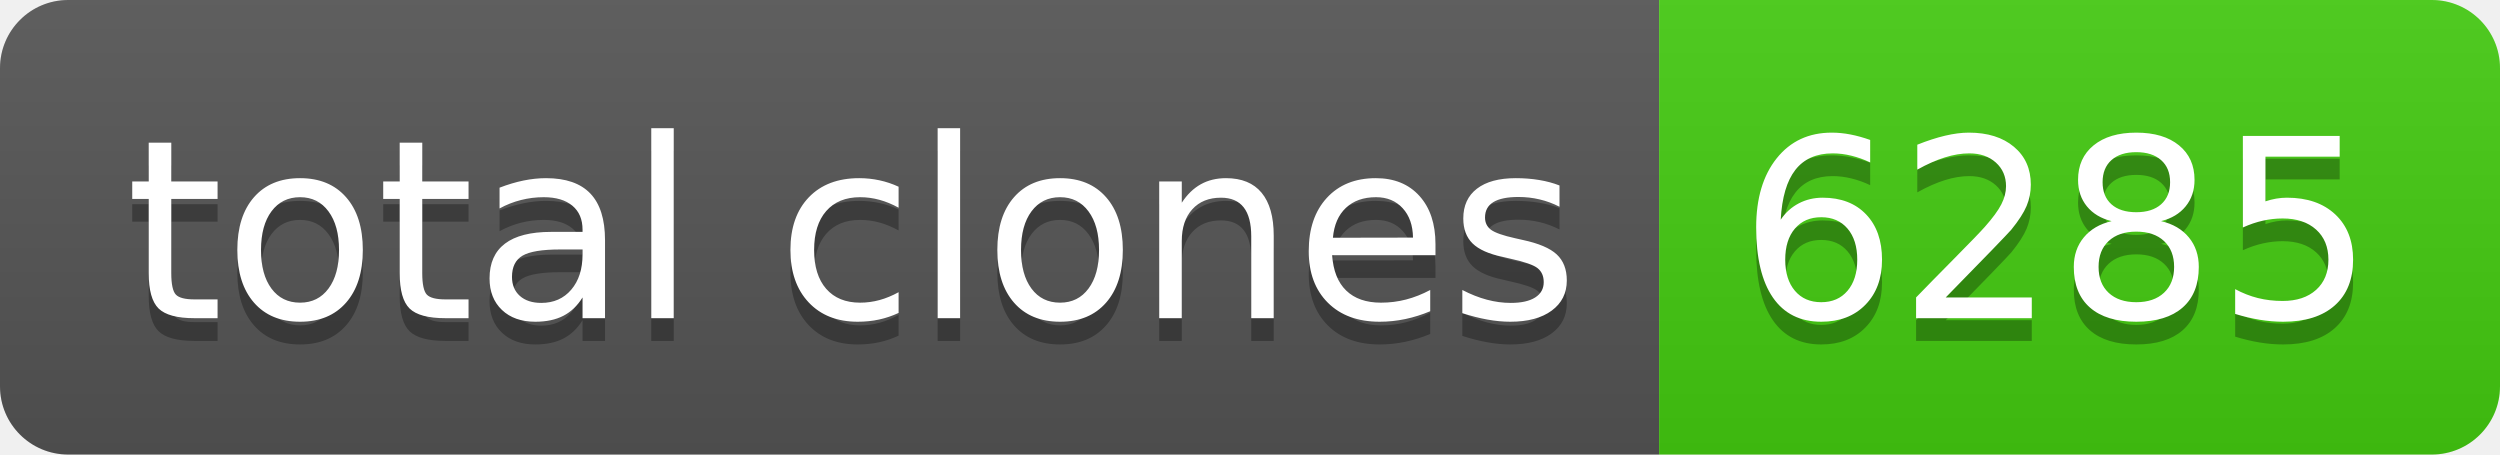
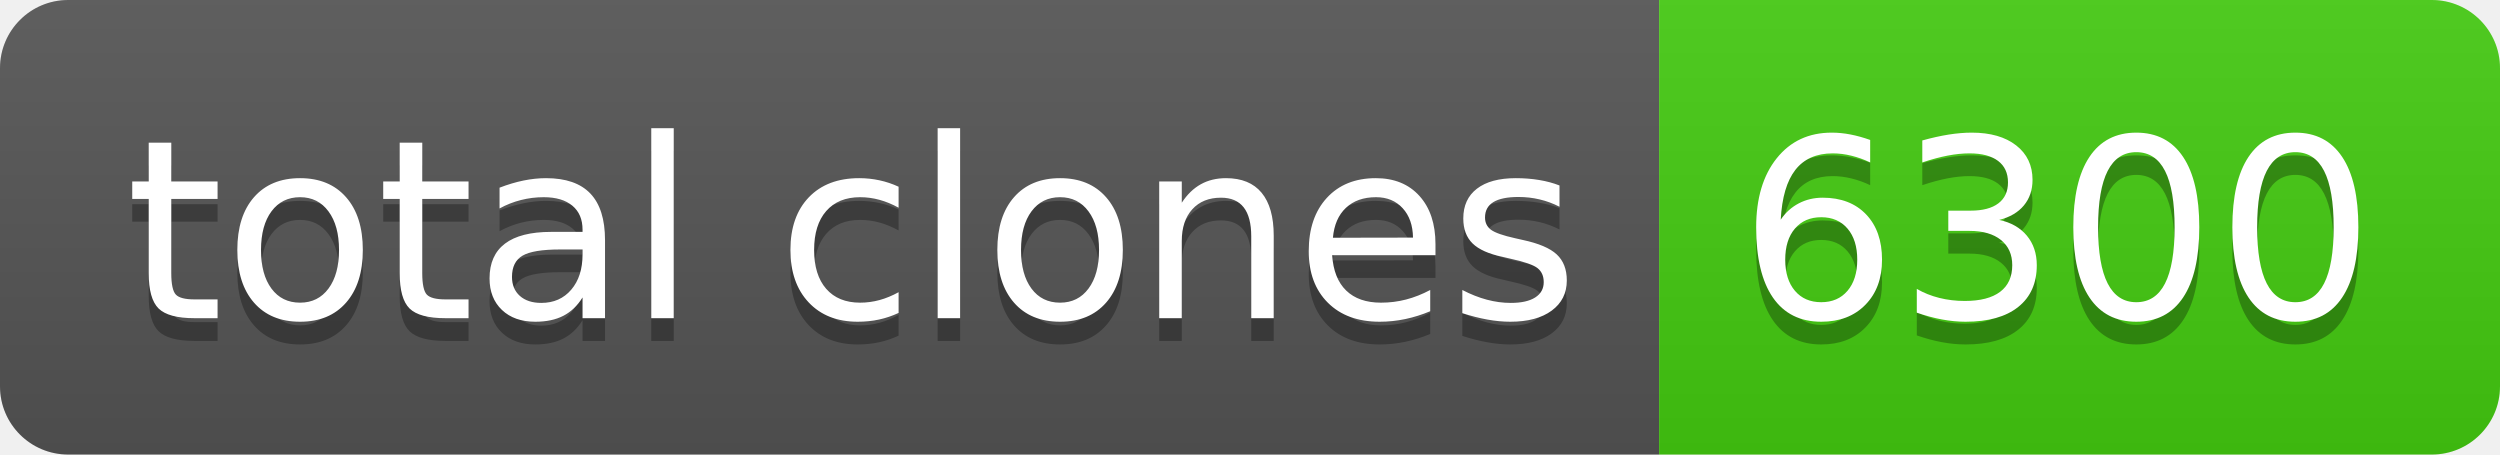
- <svg xmlns="http://www.w3.org/2000/svg" width="110" height="20" role="img" aria-label="total clones: 6285">
+ <svg xmlns="http://www.w3.org/2000/svg" width="110" height="20" role="img" aria-label="total clones: 6300">
  <linearGradient id="s" x2="0" y2="100%">
    <stop offset="0" stop-color="#bbb" stop-opacity=".1" />
    <stop offset="1" stop-opacity=".1" />
  </linearGradient>
  <clipPath id="r">
    <rect width="110" height="20" rx="3" fill="#fff" />
  </clipPath>
  <g clip-path="url(#r)">
    <rect width="73" height="20" fill="#555" />
    <rect x="73" width="37" height="20" fill="#4c1" />
    <rect width="110" height="20" fill="url(#s)" />
  </g>
  <g fill="#fff" text-anchor="middle" font-family="Verdana,Geneva,DejaVu Sans,sans-serif" text-rendering="geometricPrecision" font-size="110">
    <text aria-hidden="true" x="375" y="150" fill="#010101" fill-opacity=".3" transform="scale(.1)" textLength="630">total clones</text>
    <text x="375" y="140" transform="scale(.1)" fill="#fff" textLength="630">total clones</text>
-     <text aria-hidden="true" x="905" y="150" fill="#010101" fill-opacity=".3" transform="scale(.1)" textLength="270">6285</text>
-     <text x="905" y="140" transform="scale(.1)" fill="#fff" textLength="270">6285</text>
+     <text aria-hidden="true" x="905" y="150" fill="#010101" fill-opacity=".3" transform="scale(.1)" textLength="270">6300</text>
+     <text x="905" y="140" transform="scale(.1)" fill="#fff" textLength="270">6300</text>
  </g>
</svg>
